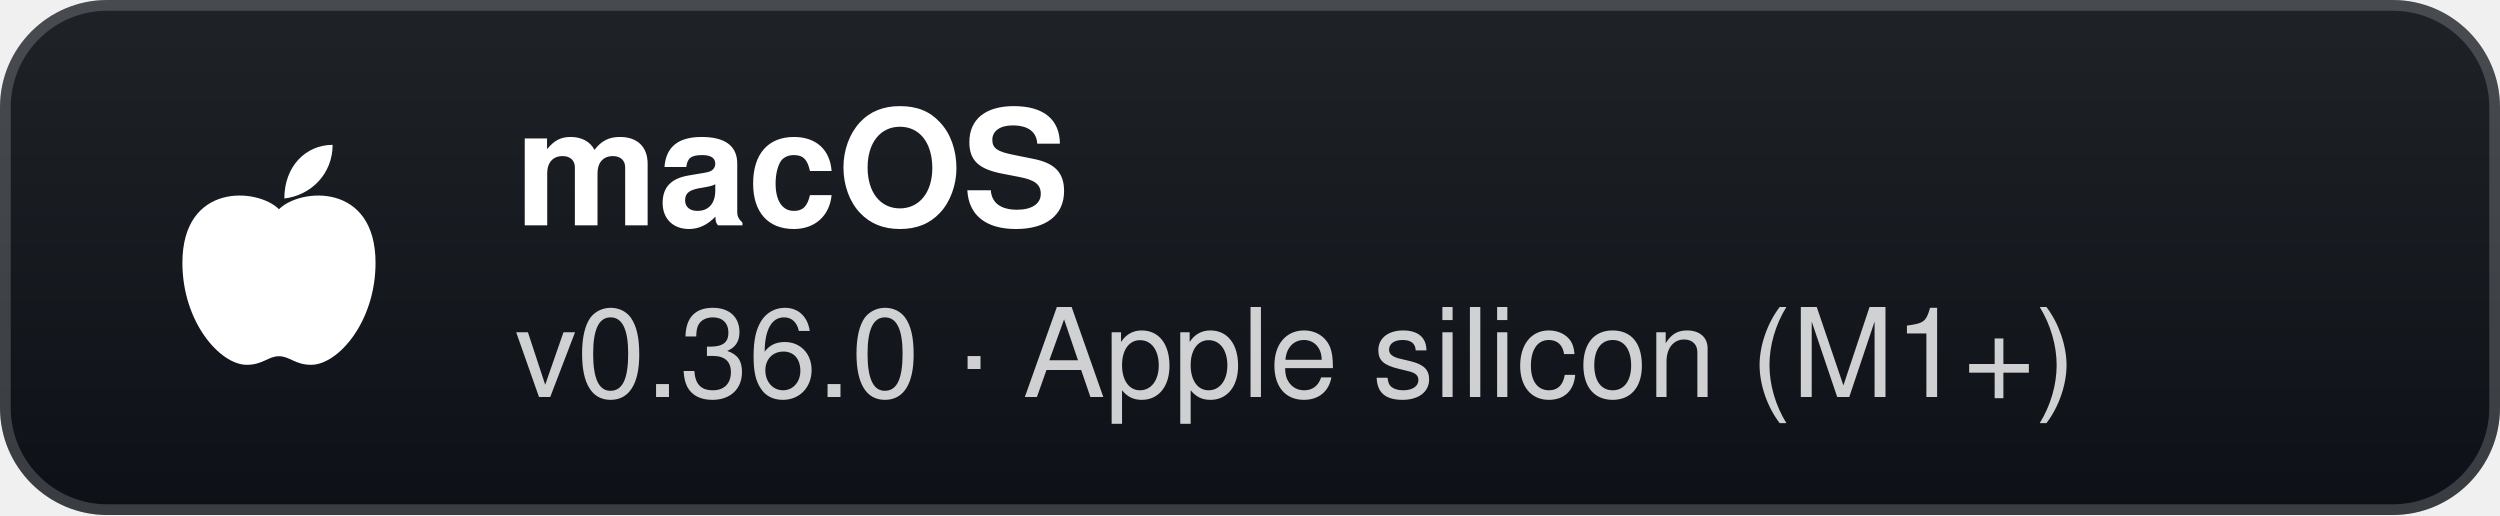
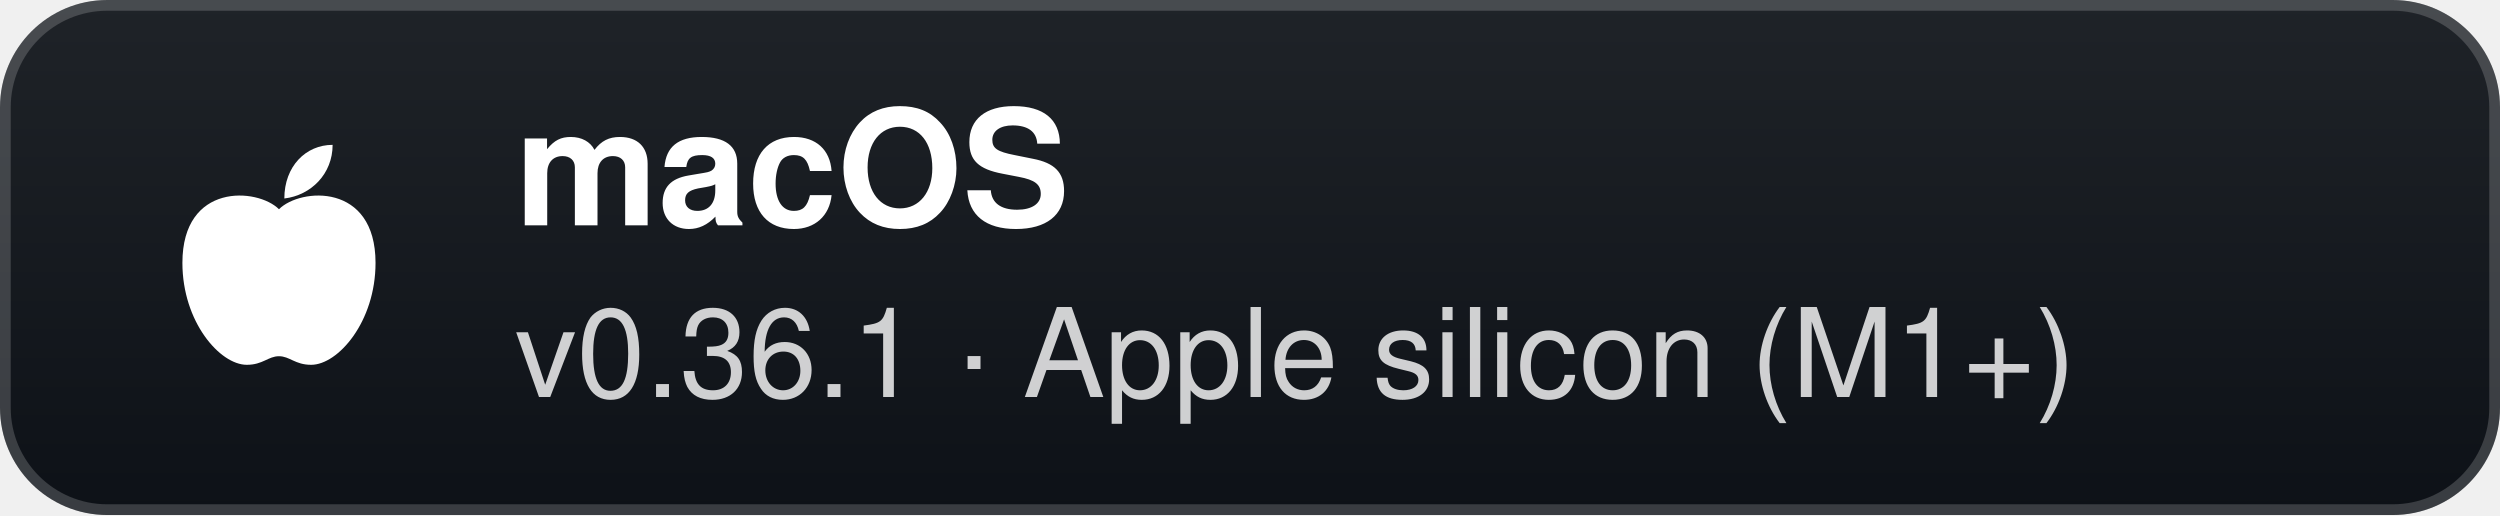
- <svg xmlns="http://www.w3.org/2000/svg" width="233" height="48" viewBox="0 0 233 48" role="img" aria-label="macOS: v0.36.0 · Apple silicon (M1+)">
+ <svg xmlns="http://www.w3.org/2000/svg" width="233" height="48" viewBox="0 0 233 48" role="img" aria-label="macOS: v0.36.1 · Apple silicon (M1+)">
  <defs>
    <linearGradient id="g" x1="0" y1="0" x2="0" y2="1">
      <stop offset="0" stop-color="#1f2328" />
      <stop offset="1" stop-color="#0d1117" />
    </linearGradient>
  </defs>
  <rect width="233" height="48" rx="10" fill="url(#g)" />
  <rect x="0.5" y="0.5" width="232" height="47" rx="9.5" fill="none" stroke="#ffffff" stroke-opacity="0.18" />
  <g transform="translate(26 24)">
    <path d="M0 -4.5 C-2 -6.5 -9 -7 -9 0.5 C-9 6 -5.5 10 -3 10 C-1.5 10 -1 9.2 0 9.2 C1 9.2 1.5 10 3 10 C5.5 10 9 6 9 0.5 C9 -7 2 -6.5 0 -4.5 Z" fill="#fff" />
    <path d="M0.5 -5.5 C0.5 -8.5 2.5 -10.5 5 -10.5 C5 -7.8 3 -5.8 0.5 -5.5 Z" fill="#fff" />
  </g>
  <text x="48" y="21" fill="#ffffff" font-family="'Segoe UI',-apple-system,BlinkMacSystemFont,Helvetica,Arial,sans-serif" font-size="15" font-weight="700">macOS</text>
-   <text x="48" y="37" fill="#ffffff" fill-opacity="0.8" font-family="'Segoe UI',-apple-system,BlinkMacSystemFont,Helvetica,Arial,sans-serif" font-size="11.5">v0.36.0 · Apple silicon (M1+)</text>
+   <text x="48" y="37" fill="#ffffff" fill-opacity="0.8" font-family="'Segoe UI',-apple-system,BlinkMacSystemFont,Helvetica,Arial,sans-serif" font-size="11.5">v0.36.1 · Apple silicon (M1+)</text>
</svg>
